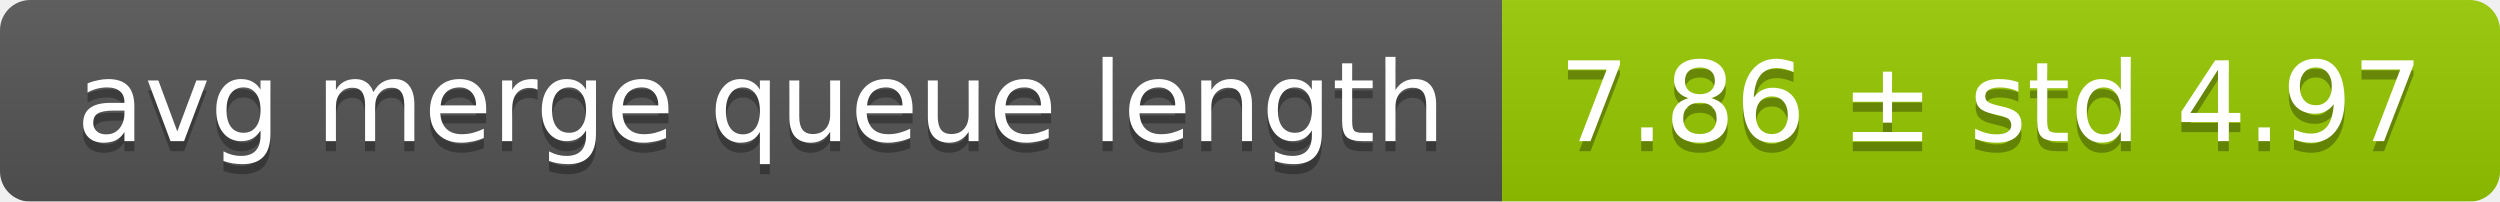
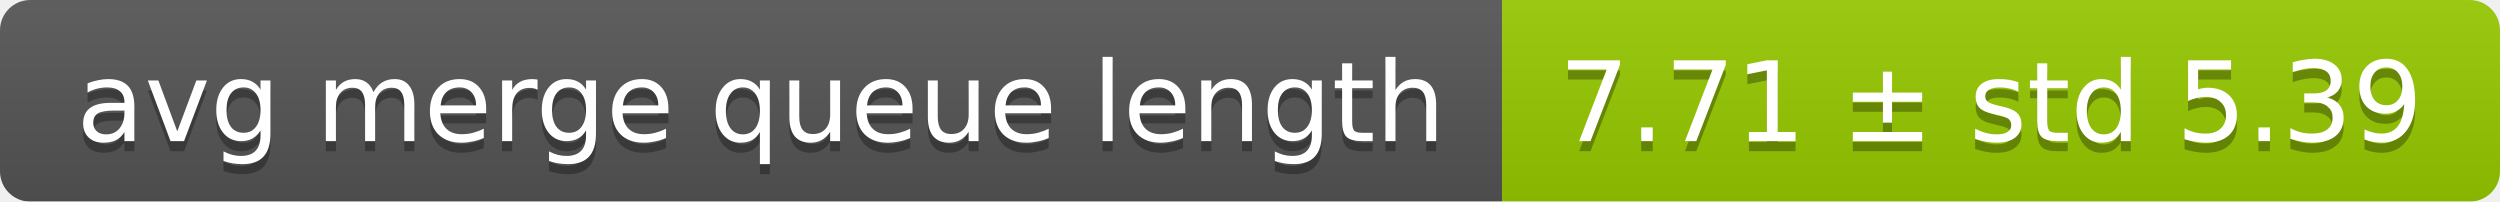
<svg xmlns="http://www.w3.org/2000/svg" width="248" height="20">
  <linearGradient id="smooth" x2="0" y2="100%">
    <stop offset="0" stop-color="#bbb" stop-opacity=".1" />
    <stop offset="1" stop-opacity=".1" />
  </linearGradient>
  <mask id="round">
    <rect width="248" height="20" rx="3" fill="#fff" />
  </mask>
  <g mask="url(#round)">
    <rect width="149" height="20" fill="#555" />
    <rect x="149" width="99" height="20" fill="#97ca00" />
    <rect width="248" height="20" fill="url(#smooth)" />
  </g>
  <g fill="#fff" text-anchor="middle" font-family="DejaVu Sans,Verdana,Geneva,sans-serif" font-size="11">
    <text x="75.5" y="15" fill="#010101" fill-opacity=".3">avg merge queue length</text>
    <text x="75.5" y="14">avg merge queue length</text>
-     <text x="197.5" y="15" fill="#010101" fill-opacity=".3">7.86 ± std 4.97</text>
-     <text x="197.5" y="14">7.86 ± std 4.97</text>
+     <text x="197.5" y="15" fill="#010101" fill-opacity=".3">7.71 ± std 5.39</text>
+     <text x="197.5" y="14">7.71 ± std 5.39</text>
  </g>
</svg>
